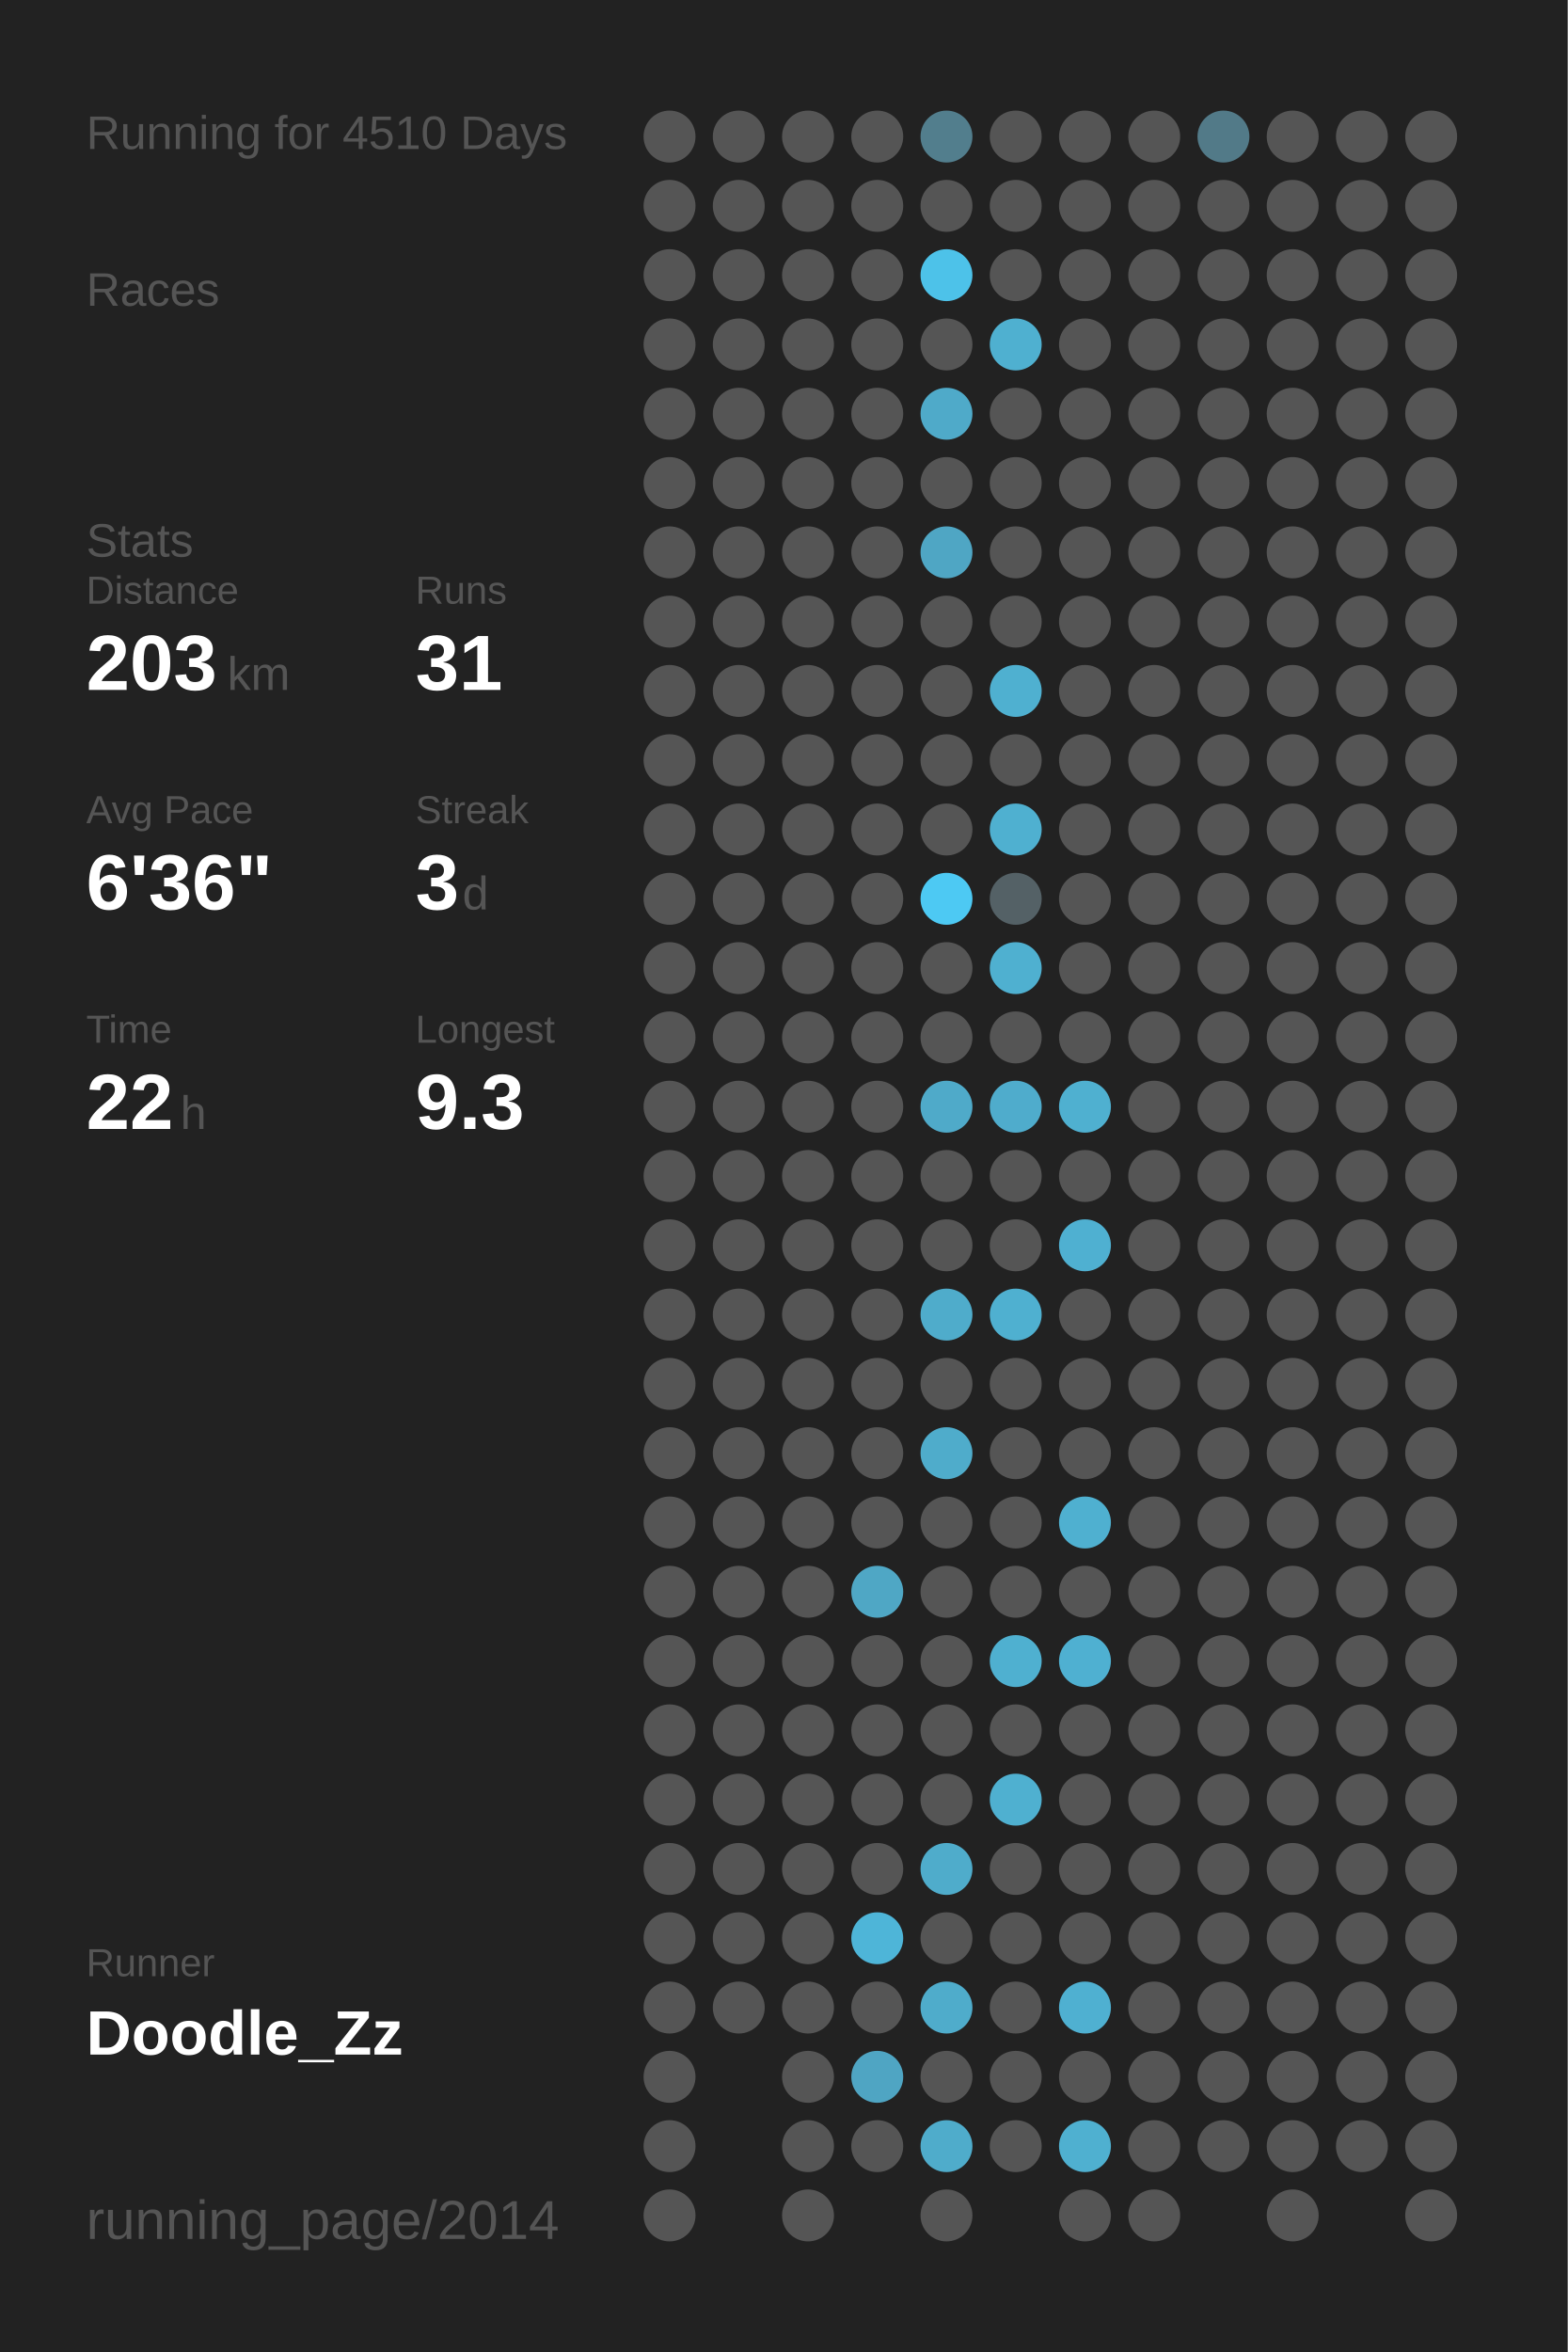
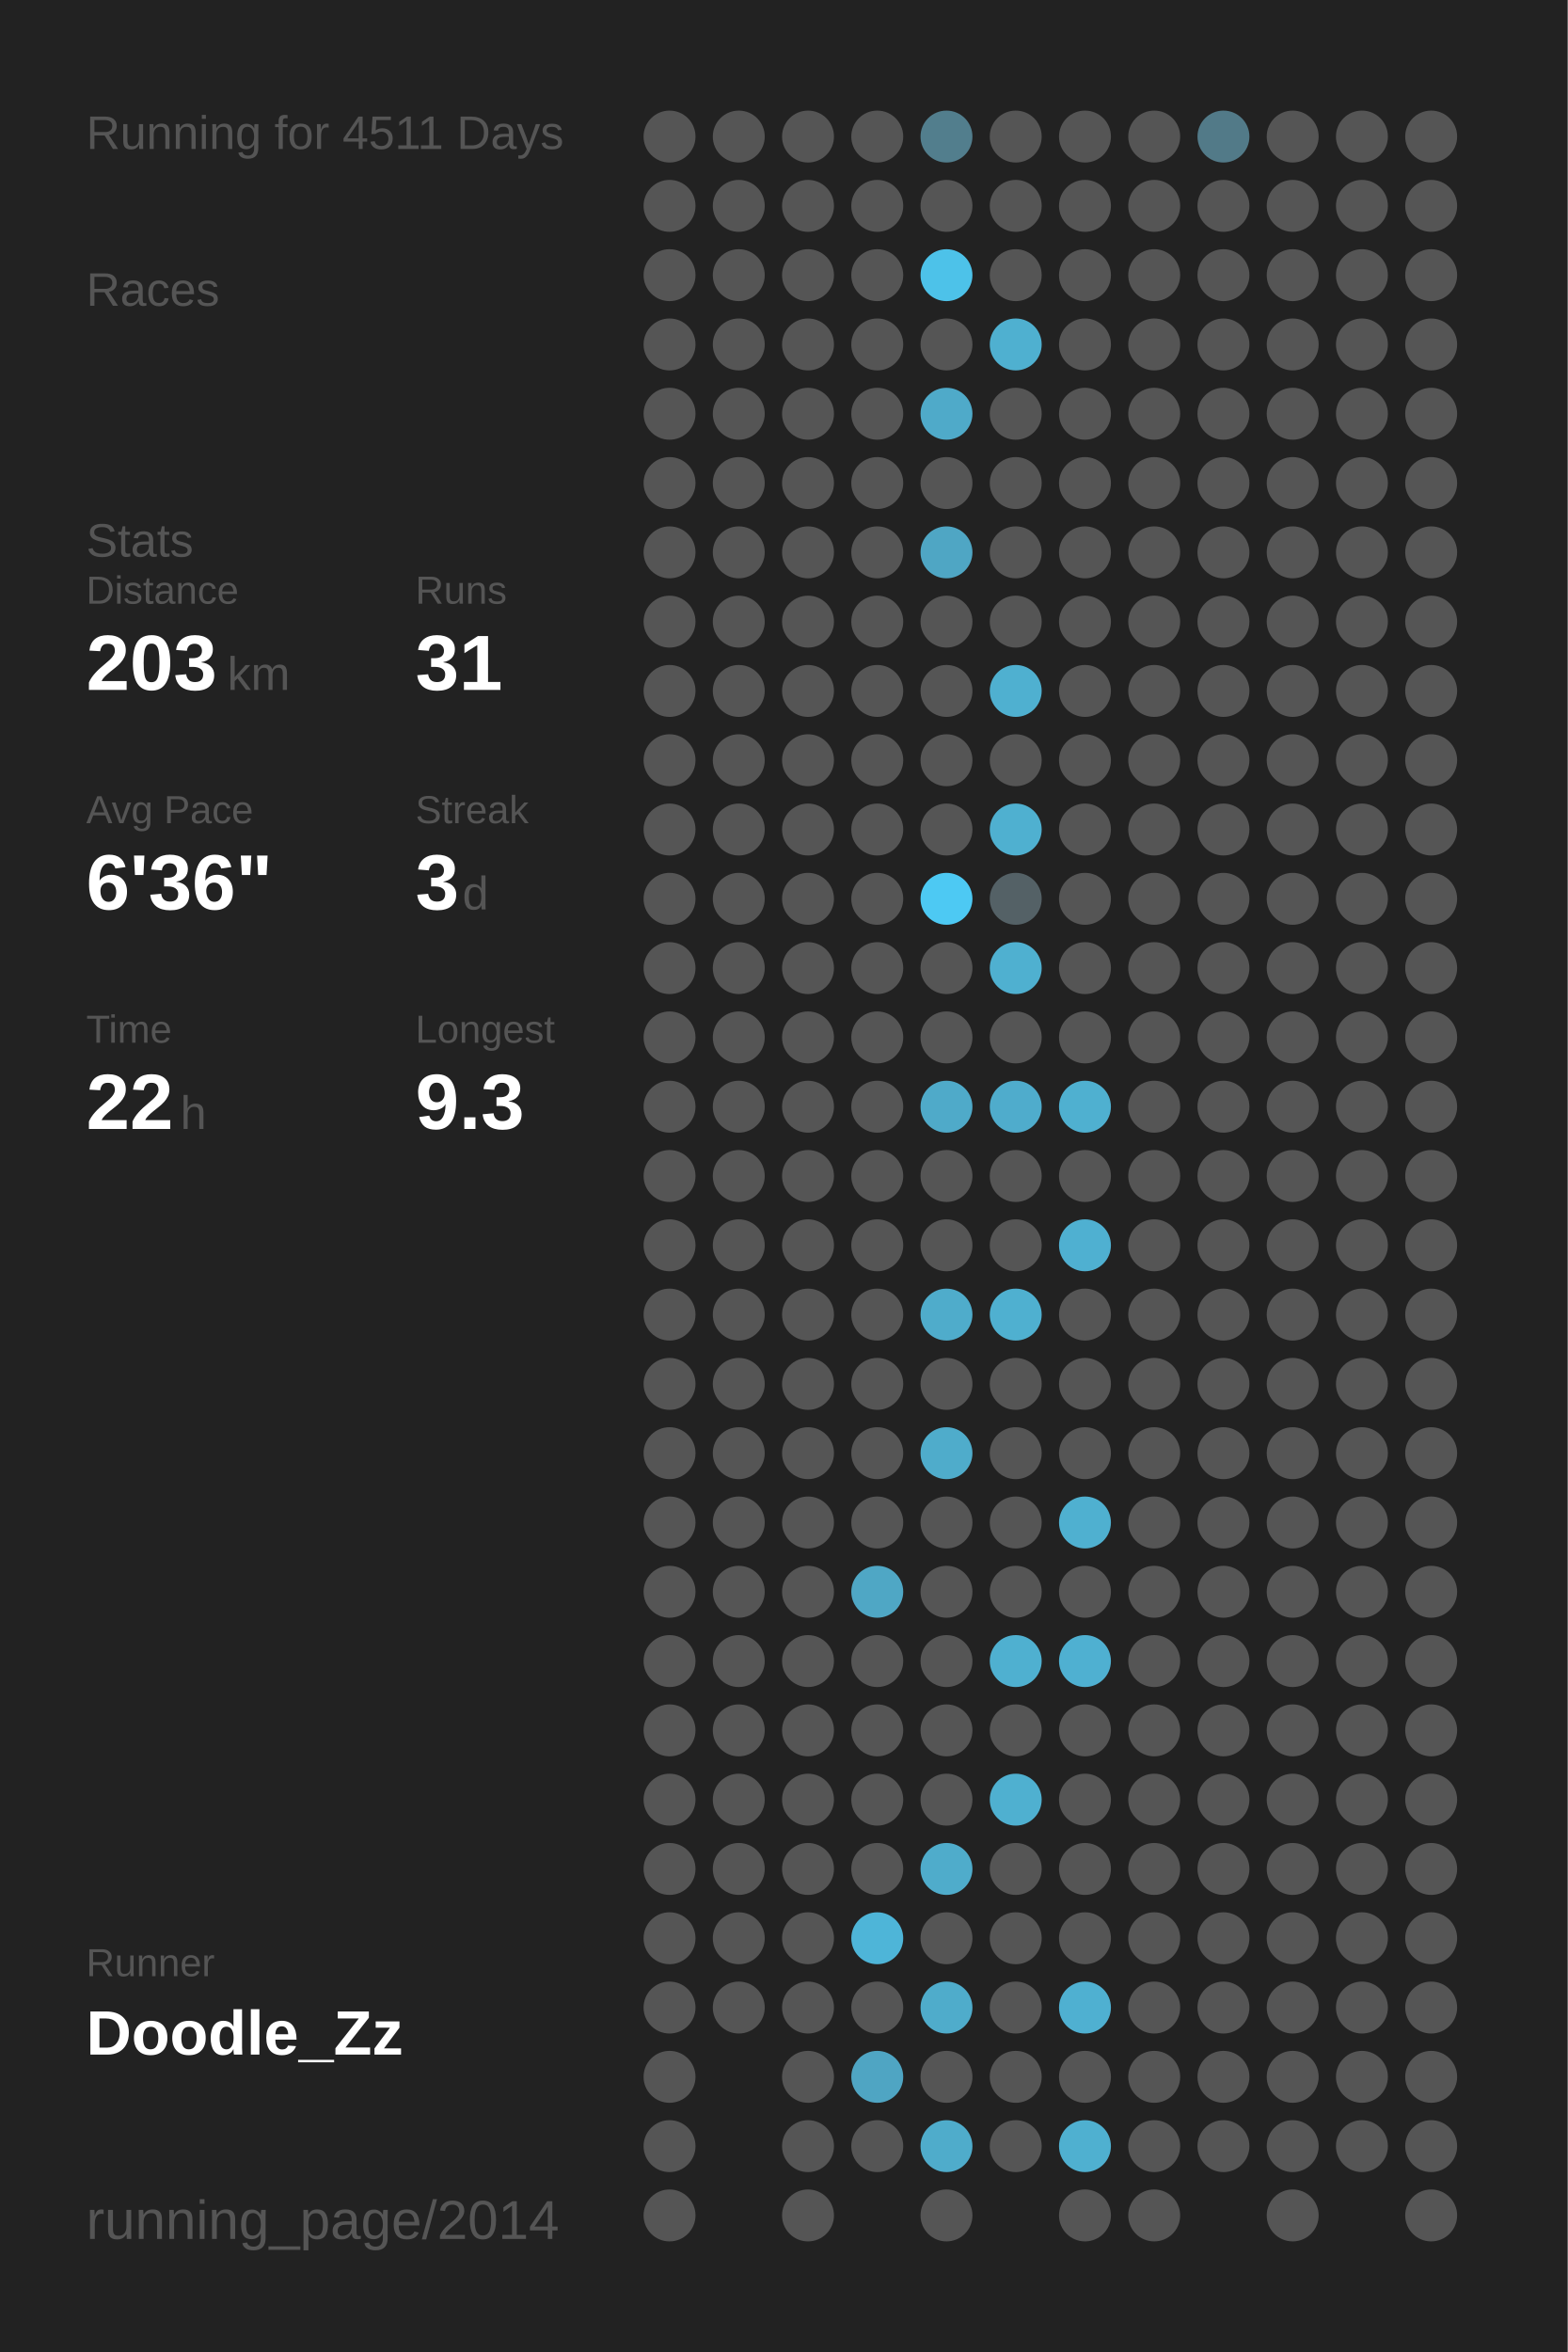
<svg xmlns="http://www.w3.org/2000/svg" baseProfile="full" height="300mm" version="1.1" viewBox="0,0,200,300" width="200mm">
  <defs />
  <rect fill="#222222" height="300" width="200" x="0" y="0" />
-   <text fill="#555555" style="font-size:6px; font-family:Arial;" x="11" y="19">Running for 4510 Days</text>
+   <text fill="#555555" style="font-size:6px; font-family:Arial;" x="11" y="19">Running for 4511 Days</text>
  <text fill="#555555" style="font-size:6px; font-family:Arial;" x="11" y="39">Races</text>
  <text fill="#555555" style="font-size:6px; font-family:Arial;" x="11" y="71">Stats</text>
  <text fill="#555555" style="font-size:5px; font-family:Arial;" x="11" y="77">Distance</text>
  <text fill="#FFFFFF" style="font-size:10px; font-family:Arial; font-weight:bold;" x="11" y="88">203</text>
  <text fill="#555555" style="font-size:6px; font-family:Arial;" x="29" y="88">km</text>
  <text fill="#555555" style="font-size:5px; font-family:Arial;" x="53" y="77">Runs</text>
  <text fill="#FFFFFF" style="font-size:10px; font-family:Arial; font-weight:bold;" x="53" y="88">31</text>
  <text fill="#555555" style="font-size:5px; font-family:Arial;" x="11" y="105">Avg Pace</text>
  <text fill="#FFFFFF" style="font-size:10px; font-family:Arial; font-weight:bold;" x="11" y="116">6'36"</text>
  <text fill="#555555" style="font-size:5px; font-family:Arial;" x="53" y="105">Streak</text>
  <text fill="#FFFFFF" style="font-size:10px; font-family:Arial; font-weight:bold;" x="53" y="116">3</text>
  <text fill="#555555" style="font-size:6px; font-family:Arial;" x="59" y="116">d</text>
  <text fill="#555555" style="font-size:5px; font-family:Arial;" x="11" y="133">Time</text>
  <text fill="#FFFFFF" style="font-size:10px; font-family:Arial; font-weight:bold;" x="11" y="144">22</text>
  <text fill="#555555" style="font-size:6px; font-family:Arial;" x="23" y="144">h</text>
  <text fill="#555555" style="font-size:5px; font-family:Arial;" x="53" y="133">Longest</text>
  <text fill="#FFFFFF" style="font-size:10px; font-family:Arial; font-weight:bold;" x="53" y="144">9.3</text>
  <text fill="#555555" style="font-size:5px; font-family:Arial;" x="11" y="252.065">Runner</text>
  <text fill="#FFFFFF" style="font-size:8px; font-family:Arial; font-weight:bold;" x="11" y="262.065">Doodle_Zz</text>
  <text fill="#555555" style="font-size:7px; font-family:Arial;" x="11" y="285.581">running_page/2014</text>
  <circle cx="85.417" cy="17.419" fill="#555555" r="3.312" />
  <circle cx="85.417" cy="26.258" fill="#555555" r="3.312" />
  <circle cx="85.417" cy="35.097" fill="#555555" r="3.312" />
  <circle cx="85.417" cy="43.935" fill="#555555" r="3.312" />
  <circle cx="85.417" cy="52.774" fill="#555555" r="3.312" />
  <circle cx="85.417" cy="61.613" fill="#555555" r="3.312" />
  <circle cx="85.417" cy="70.452" fill="#555555" r="3.312" />
  <circle cx="85.417" cy="79.29" fill="#555555" r="3.312" />
  <circle cx="85.417" cy="88.129" fill="#555555" r="3.312" />
  <circle cx="85.417" cy="96.968" fill="#555555" r="3.312" />
  <circle cx="85.417" cy="105.806" fill="#555555" r="3.312" />
  <circle cx="85.417" cy="114.645" fill="#555555" r="3.312" />
  <circle cx="85.417" cy="123.484" fill="#555555" r="3.312" />
  <circle cx="85.417" cy="132.323" fill="#555555" r="3.312" />
  <circle cx="85.417" cy="141.161" fill="#555555" r="3.312" />
  <circle cx="85.417" cy="150" fill="#555555" r="3.312" />
  <circle cx="85.417" cy="158.839" fill="#555555" r="3.312" />
  <circle cx="85.417" cy="167.677" fill="#555555" r="3.312" />
  <circle cx="85.417" cy="176.516" fill="#555555" r="3.312" />
  <circle cx="85.417" cy="185.355" fill="#555555" r="3.312" />
  <circle cx="85.417" cy="194.194" fill="#555555" r="3.312" />
  <circle cx="85.417" cy="203.032" fill="#555555" r="3.312" />
  <circle cx="85.417" cy="211.871" fill="#555555" r="3.312" />
  <circle cx="85.417" cy="220.71" fill="#555555" r="3.312" />
  <circle cx="85.417" cy="229.548" fill="#555555" r="3.312" />
  <circle cx="85.417" cy="238.387" fill="#555555" r="3.312" />
  <circle cx="85.417" cy="247.226" fill="#555555" r="3.312" />
  <circle cx="85.417" cy="256.065" fill="#555555" r="3.312" />
  <circle cx="85.417" cy="264.903" fill="#555555" r="3.312" />
  <circle cx="85.417" cy="273.742" fill="#555555" r="3.312" />
  <circle cx="85.417" cy="282.581" fill="#555555" r="3.312" />
  <circle cx="94.25" cy="17.419" fill="#555555" r="3.312" />
  <circle cx="94.25" cy="26.258" fill="#555555" r="3.312" />
  <circle cx="94.25" cy="35.097" fill="#555555" r="3.312" />
  <circle cx="94.25" cy="43.935" fill="#555555" r="3.312" />
  <circle cx="94.25" cy="52.774" fill="#555555" r="3.312" />
  <circle cx="94.25" cy="61.613" fill="#555555" r="3.312" />
  <circle cx="94.25" cy="70.452" fill="#555555" r="3.312" />
  <circle cx="94.25" cy="79.29" fill="#555555" r="3.312" />
  <circle cx="94.25" cy="88.129" fill="#555555" r="3.312" />
  <circle cx="94.25" cy="96.968" fill="#555555" r="3.312" />
  <circle cx="94.25" cy="105.806" fill="#555555" r="3.312" />
  <circle cx="94.25" cy="114.645" fill="#555555" r="3.312" />
  <circle cx="94.25" cy="123.484" fill="#555555" r="3.312" />
  <circle cx="94.25" cy="132.323" fill="#555555" r="3.312" />
  <circle cx="94.25" cy="141.161" fill="#555555" r="3.312" />
  <circle cx="94.25" cy="150" fill="#555555" r="3.312" />
  <circle cx="94.25" cy="158.839" fill="#555555" r="3.312" />
  <circle cx="94.25" cy="167.677" fill="#555555" r="3.312" />
  <circle cx="94.25" cy="176.516" fill="#555555" r="3.312" />
  <circle cx="94.25" cy="185.355" fill="#555555" r="3.312" />
  <circle cx="94.25" cy="194.194" fill="#555555" r="3.312" />
  <circle cx="94.25" cy="203.032" fill="#555555" r="3.312" />
  <circle cx="94.25" cy="211.871" fill="#555555" r="3.312" />
  <circle cx="94.25" cy="220.71" fill="#555555" r="3.312" />
  <circle cx="94.25" cy="229.548" fill="#555555" r="3.312" />
  <circle cx="94.25" cy="238.387" fill="#555555" r="3.312" />
  <circle cx="94.25" cy="247.226" fill="#555555" r="3.312" />
  <circle cx="94.25" cy="256.065" fill="#555555" r="3.312" />
  <circle cx="103.083" cy="17.419" fill="#555555" r="3.312" />
  <circle cx="103.083" cy="26.258" fill="#555555" r="3.312" />
  <circle cx="103.083" cy="35.097" fill="#555555" r="3.312" />
  <circle cx="103.083" cy="43.935" fill="#555555" r="3.312" />
  <circle cx="103.083" cy="52.774" fill="#555555" r="3.312" />
  <circle cx="103.083" cy="61.613" fill="#555555" r="3.312" />
  <circle cx="103.083" cy="70.452" fill="#555555" r="3.312" />
  <circle cx="103.083" cy="79.29" fill="#555555" r="3.312" />
  <circle cx="103.083" cy="88.129" fill="#555555" r="3.312" />
  <circle cx="103.083" cy="96.968" fill="#555555" r="3.312" />
  <circle cx="103.083" cy="105.806" fill="#555555" r="3.312" />
  <circle cx="103.083" cy="114.645" fill="#555555" r="3.312" />
  <circle cx="103.083" cy="123.484" fill="#555555" r="3.312" />
  <circle cx="103.083" cy="132.323" fill="#555555" r="3.312" />
  <circle cx="103.083" cy="141.161" fill="#555555" r="3.312" />
  <circle cx="103.083" cy="150" fill="#555555" r="3.312" />
  <circle cx="103.083" cy="158.839" fill="#555555" r="3.312" />
  <circle cx="103.083" cy="167.677" fill="#555555" r="3.312" />
  <circle cx="103.083" cy="176.516" fill="#555555" r="3.312" />
  <circle cx="103.083" cy="185.355" fill="#555555" r="3.312" />
  <circle cx="103.083" cy="194.194" fill="#555555" r="3.312" />
  <circle cx="103.083" cy="203.032" fill="#555555" r="3.312" />
  <circle cx="103.083" cy="211.871" fill="#555555" r="3.312" />
  <circle cx="103.083" cy="220.71" fill="#555555" r="3.312" />
  <circle cx="103.083" cy="229.548" fill="#555555" r="3.312" />
  <circle cx="103.083" cy="238.387" fill="#555555" r="3.312" />
  <circle cx="103.083" cy="247.226" fill="#555555" r="3.312" />
  <circle cx="103.083" cy="256.065" fill="#555555" r="3.312" />
  <circle cx="103.083" cy="264.903" fill="#555555" r="3.312" />
  <circle cx="103.083" cy="273.742" fill="#555555" r="3.312" />
  <circle cx="103.083" cy="282.581" fill="#555555" r="3.312" />
  <circle cx="111.917" cy="17.419" fill="#555555" r="3.312" />
  <circle cx="111.917" cy="26.258" fill="#555555" r="3.312" />
  <circle cx="111.917" cy="35.097" fill="#555555" r="3.312" />
  <circle cx="111.917" cy="43.935" fill="#555555" r="3.312" />
  <circle cx="111.917" cy="52.774" fill="#555555" r="3.312" />
  <circle cx="111.917" cy="61.613" fill="#555555" r="3.312" />
  <circle cx="111.917" cy="70.452" fill="#555555" r="3.312" />
  <circle cx="111.917" cy="79.29" fill="#555555" r="3.312" />
  <circle cx="111.917" cy="88.129" fill="#555555" r="3.312" />
  <circle cx="111.917" cy="96.968" fill="#555555" r="3.312" />
  <circle cx="111.917" cy="105.806" fill="#555555" r="3.312" />
  <circle cx="111.917" cy="114.645" fill="#555555" r="3.312" />
  <circle cx="111.917" cy="123.484" fill="#555555" r="3.312" />
  <circle cx="111.917" cy="132.323" fill="#555555" r="3.312" />
  <circle cx="111.917" cy="141.161" fill="#555555" r="3.312" />
  <circle cx="111.917" cy="150" fill="#555555" r="3.312" />
  <circle cx="111.917" cy="158.839" fill="#555555" r="3.312" />
  <circle cx="111.917" cy="167.677" fill="#555555" r="3.312" />
  <circle cx="111.917" cy="176.516" fill="#555555" r="3.312" />
  <circle cx="111.917" cy="185.355" fill="#555555" r="3.312" />
  <circle cx="111.917" cy="194.194" fill="#555555" r="3.312" />
  <circle cx="111.917" cy="203.032" fill="#4fa7c5" r="3.312" />
  <circle cx="111.917" cy="211.871" fill="#555555" r="3.312" />
  <circle cx="111.917" cy="220.71" fill="#555555" r="3.312" />
  <circle cx="111.917" cy="229.548" fill="#555555" r="3.312" />
  <circle cx="111.917" cy="238.387" fill="#555555" r="3.312" />
  <circle cx="111.917" cy="247.226" fill="#4eb5d8" r="3.312" />
  <circle cx="111.917" cy="256.065" fill="#555555" r="3.312" />
  <circle cx="111.917" cy="264.903" fill="#4fa5c3" r="3.312" />
  <circle cx="111.917" cy="273.742" fill="#555555" r="3.312" />
  <circle cx="120.75" cy="17.419" fill="#527e8d" r="3.312" />
  <circle cx="120.75" cy="26.258" fill="#555555" r="3.312" />
  <circle cx="120.75" cy="35.097" fill="#4dc2e9" r="3.312" />
  <circle cx="120.75" cy="43.935" fill="#555555" r="3.312" />
  <circle cx="120.75" cy="52.774" fill="#4faac9" r="3.312" />
  <circle cx="120.75" cy="61.613" fill="#555555" r="3.312" />
  <circle cx="120.75" cy="70.452" fill="#4fa6c4" r="3.312" />
  <circle cx="120.75" cy="79.29" fill="#555555" r="3.312" />
  <circle cx="120.75" cy="88.129" fill="#555555" r="3.312" />
  <circle cx="120.75" cy="96.968" fill="#555555" r="3.312" />
  <circle cx="120.75" cy="105.806" fill="#555555" r="3.312" />
  <circle cx="120.75" cy="114.645" fill="#4dc9f3" r="3.312" />
  <circle cx="120.75" cy="123.484" fill="#555555" r="3.312" />
  <circle cx="120.75" cy="132.323" fill="#555555" r="3.312" />
  <circle cx="120.75" cy="141.161" fill="#4faac9" r="3.312" />
  <circle cx="120.75" cy="150" fill="#555555" r="3.312" />
  <circle cx="120.75" cy="158.839" fill="#555555" r="3.312" />
  <circle cx="120.75" cy="167.677" fill="#4faccb" r="3.312" />
  <circle cx="120.75" cy="176.516" fill="#555555" r="3.312" />
  <circle cx="120.75" cy="185.355" fill="#4faccb" r="3.312" />
  <circle cx="120.75" cy="194.194" fill="#555555" r="3.312" />
  <circle cx="120.75" cy="203.032" fill="#555555" r="3.312" />
  <circle cx="120.75" cy="211.871" fill="#555555" r="3.312" />
  <circle cx="120.75" cy="220.71" fill="#555555" r="3.312" />
  <circle cx="120.75" cy="229.548" fill="#555555" r="3.312" />
  <circle cx="120.75" cy="238.387" fill="#4faccb" r="3.312" />
  <circle cx="120.75" cy="247.226" fill="#555555" r="3.312" />
  <circle cx="120.75" cy="256.065" fill="#4faccb" r="3.312" />
  <circle cx="120.75" cy="264.903" fill="#555555" r="3.312" />
  <circle cx="120.75" cy="273.742" fill="#4faccb" r="3.312" />
  <circle cx="120.75" cy="282.581" fill="#555555" r="3.312" />
  <circle cx="129.583" cy="17.419" fill="#555555" r="3.312" />
  <circle cx="129.583" cy="26.258" fill="#555555" r="3.312" />
  <circle cx="129.583" cy="35.097" fill="#555555" r="3.312" />
  <circle cx="129.583" cy="43.935" fill="#4fb0d0" r="3.312" />
  <circle cx="129.583" cy="52.774" fill="#555555" r="3.312" />
  <circle cx="129.583" cy="61.613" fill="#555555" r="3.312" />
  <circle cx="129.583" cy="70.452" fill="#555555" r="3.312" />
  <circle cx="129.583" cy="79.29" fill="#555555" r="3.312" />
  <circle cx="129.583" cy="88.129" fill="#4fb0d0" r="3.312" />
  <circle cx="129.583" cy="96.968" fill="#555555" r="3.312" />
  <circle cx="129.583" cy="105.806" fill="#4fb0d0" r="3.312" />
  <circle cx="129.583" cy="114.645" fill="#546166" r="3.312" />
  <circle cx="129.583" cy="123.484" fill="#4fb0d0" r="3.312" />
  <circle cx="129.583" cy="132.323" fill="#555555" r="3.312" />
  <circle cx="129.583" cy="141.161" fill="#4faccc" r="3.312" />
  <circle cx="129.583" cy="150" fill="#555555" r="3.312" />
  <circle cx="129.583" cy="158.839" fill="#555555" r="3.312" />
  <circle cx="129.583" cy="167.677" fill="#4fb0d0" r="3.312" />
  <circle cx="129.583" cy="176.516" fill="#555555" r="3.312" />
  <circle cx="129.583" cy="185.355" fill="#555555" r="3.312" />
  <circle cx="129.583" cy="194.194" fill="#555555" r="3.312" />
  <circle cx="129.583" cy="203.032" fill="#555555" r="3.312" />
  <circle cx="129.583" cy="211.871" fill="#4fb0d0" r="3.312" />
  <circle cx="129.583" cy="220.71" fill="#555555" r="3.312" />
  <circle cx="129.583" cy="229.548" fill="#4fb0d0" r="3.312" />
  <circle cx="129.583" cy="238.387" fill="#555555" r="3.312" />
  <circle cx="129.583" cy="247.226" fill="#555555" r="3.312" />
  <circle cx="129.583" cy="256.065" fill="#555555" r="3.312" />
  <circle cx="129.583" cy="264.903" fill="#555555" r="3.312" />
  <circle cx="129.583" cy="273.742" fill="#555555" r="3.312" />
  <circle cx="138.417" cy="17.419" fill="#555555" r="3.312" />
  <circle cx="138.417" cy="26.258" fill="#555555" r="3.312" />
  <circle cx="138.417" cy="35.097" fill="#555555" r="3.312" />
  <circle cx="138.417" cy="43.935" fill="#555555" r="3.312" />
  <circle cx="138.417" cy="52.774" fill="#555555" r="3.312" />
  <circle cx="138.417" cy="61.613" fill="#555555" r="3.312" />
  <circle cx="138.417" cy="70.452" fill="#555555" r="3.312" />
  <circle cx="138.417" cy="79.29" fill="#555555" r="3.312" />
  <circle cx="138.417" cy="88.129" fill="#555555" r="3.312" />
  <circle cx="138.417" cy="96.968" fill="#555555" r="3.312" />
  <circle cx="138.417" cy="105.806" fill="#555555" r="3.312" />
  <circle cx="138.417" cy="114.645" fill="#555555" r="3.312" />
  <circle cx="138.417" cy="123.484" fill="#555555" r="3.312" />
  <circle cx="138.417" cy="132.323" fill="#555555" r="3.312" />
  <circle cx="138.417" cy="141.161" fill="#4fb0d0" r="3.312" />
  <circle cx="138.417" cy="150" fill="#555555" r="3.312" />
  <circle cx="138.417" cy="158.839" fill="#4fb0d1" r="3.312" />
  <circle cx="138.417" cy="167.677" fill="#555555" r="3.312" />
  <circle cx="138.417" cy="176.516" fill="#555555" r="3.312" />
  <circle cx="138.417" cy="185.355" fill="#555555" r="3.312" />
  <circle cx="138.417" cy="194.194" fill="#4fb0d0" r="3.312" />
  <circle cx="138.417" cy="203.032" fill="#555555" r="3.312" />
  <circle cx="138.417" cy="211.871" fill="#4fb0d1" r="3.312" />
  <circle cx="138.417" cy="220.71" fill="#555555" r="3.312" />
  <circle cx="138.417" cy="229.548" fill="#555555" r="3.312" />
  <circle cx="138.417" cy="238.387" fill="#555555" r="3.312" />
  <circle cx="138.417" cy="247.226" fill="#555555" r="3.312" />
  <circle cx="138.417" cy="256.065" fill="#4fb0d1" r="3.312" />
  <circle cx="138.417" cy="264.903" fill="#555555" r="3.312" />
  <circle cx="138.417" cy="273.742" fill="#4fb0d0" r="3.312" />
  <circle cx="138.417" cy="282.581" fill="#555555" r="3.312" />
  <circle cx="147.25" cy="17.419" fill="#555555" r="3.312" />
  <circle cx="147.25" cy="26.258" fill="#555555" r="3.312" />
  <circle cx="147.25" cy="35.097" fill="#555555" r="3.312" />
  <circle cx="147.25" cy="43.935" fill="#555555" r="3.312" />
  <circle cx="147.25" cy="52.774" fill="#555555" r="3.312" />
  <circle cx="147.25" cy="61.613" fill="#555555" r="3.312" />
  <circle cx="147.25" cy="70.452" fill="#555555" r="3.312" />
  <circle cx="147.25" cy="79.29" fill="#555555" r="3.312" />
  <circle cx="147.25" cy="88.129" fill="#555555" r="3.312" />
  <circle cx="147.25" cy="96.968" fill="#555555" r="3.312" />
  <circle cx="147.25" cy="105.806" fill="#555555" r="3.312" />
  <circle cx="147.25" cy="114.645" fill="#555555" r="3.312" />
  <circle cx="147.25" cy="123.484" fill="#555555" r="3.312" />
  <circle cx="147.25" cy="132.323" fill="#555555" r="3.312" />
  <circle cx="147.25" cy="141.161" fill="#555555" r="3.312" />
  <circle cx="147.25" cy="150" fill="#555555" r="3.312" />
  <circle cx="147.25" cy="158.839" fill="#555555" r="3.312" />
  <circle cx="147.25" cy="167.677" fill="#555555" r="3.312" />
  <circle cx="147.25" cy="176.516" fill="#555555" r="3.312" />
  <circle cx="147.25" cy="185.355" fill="#555555" r="3.312" />
  <circle cx="147.25" cy="194.194" fill="#555555" r="3.312" />
  <circle cx="147.25" cy="203.032" fill="#555555" r="3.312" />
  <circle cx="147.25" cy="211.871" fill="#555555" r="3.312" />
  <circle cx="147.25" cy="220.71" fill="#555555" r="3.312" />
  <circle cx="147.25" cy="229.548" fill="#555555" r="3.312" />
  <circle cx="147.25" cy="238.387" fill="#555555" r="3.312" />
  <circle cx="147.25" cy="247.226" fill="#555555" r="3.312" />
  <circle cx="147.25" cy="256.065" fill="#555555" r="3.312" />
  <circle cx="147.25" cy="264.903" fill="#555555" r="3.312" />
  <circle cx="147.25" cy="273.742" fill="#555555" r="3.312" />
  <circle cx="147.25" cy="282.581" fill="#555555" r="3.312" />
  <circle cx="156.083" cy="17.419" fill="#527a88" r="3.312" />
  <circle cx="156.083" cy="26.258" fill="#555555" r="3.312" />
  <circle cx="156.083" cy="35.097" fill="#555555" r="3.312" />
  <circle cx="156.083" cy="43.935" fill="#555555" r="3.312" />
  <circle cx="156.083" cy="52.774" fill="#555555" r="3.312" />
  <circle cx="156.083" cy="61.613" fill="#555555" r="3.312" />
  <circle cx="156.083" cy="70.452" fill="#555555" r="3.312" />
  <circle cx="156.083" cy="79.29" fill="#555555" r="3.312" />
  <circle cx="156.083" cy="88.129" fill="#555555" r="3.312" />
  <circle cx="156.083" cy="96.968" fill="#555555" r="3.312" />
  <circle cx="156.083" cy="105.806" fill="#555555" r="3.312" />
  <circle cx="156.083" cy="114.645" fill="#555555" r="3.312" />
  <circle cx="156.083" cy="123.484" fill="#555555" r="3.312" />
  <circle cx="156.083" cy="132.323" fill="#555555" r="3.312" />
  <circle cx="156.083" cy="141.161" fill="#555555" r="3.312" />
  <circle cx="156.083" cy="150" fill="#555555" r="3.312" />
  <circle cx="156.083" cy="158.839" fill="#555555" r="3.312" />
  <circle cx="156.083" cy="167.677" fill="#555555" r="3.312" />
  <circle cx="156.083" cy="176.516" fill="#555555" r="3.312" />
  <circle cx="156.083" cy="185.355" fill="#555555" r="3.312" />
  <circle cx="156.083" cy="194.194" fill="#555555" r="3.312" />
  <circle cx="156.083" cy="203.032" fill="#555555" r="3.312" />
  <circle cx="156.083" cy="211.871" fill="#555555" r="3.312" />
  <circle cx="156.083" cy="220.71" fill="#555555" r="3.312" />
  <circle cx="156.083" cy="229.548" fill="#555555" r="3.312" />
  <circle cx="156.083" cy="238.387" fill="#555555" r="3.312" />
  <circle cx="156.083" cy="247.226" fill="#555555" r="3.312" />
  <circle cx="156.083" cy="256.065" fill="#555555" r="3.312" />
  <circle cx="156.083" cy="264.903" fill="#555555" r="3.312" />
  <circle cx="156.083" cy="273.742" fill="#555555" r="3.312" />
  <circle cx="164.917" cy="17.419" fill="#555555" r="3.312" />
  <circle cx="164.917" cy="26.258" fill="#555555" r="3.312" />
  <circle cx="164.917" cy="35.097" fill="#555555" r="3.312" />
  <circle cx="164.917" cy="43.935" fill="#555555" r="3.312" />
  <circle cx="164.917" cy="52.774" fill="#555555" r="3.312" />
  <circle cx="164.917" cy="61.613" fill="#555555" r="3.312" />
  <circle cx="164.917" cy="70.452" fill="#555555" r="3.312" />
  <circle cx="164.917" cy="79.29" fill="#555555" r="3.312" />
  <circle cx="164.917" cy="88.129" fill="#555555" r="3.312" />
  <circle cx="164.917" cy="96.968" fill="#555555" r="3.312" />
  <circle cx="164.917" cy="105.806" fill="#555555" r="3.312" />
  <circle cx="164.917" cy="114.645" fill="#555555" r="3.312" />
  <circle cx="164.917" cy="123.484" fill="#555555" r="3.312" />
  <circle cx="164.917" cy="132.323" fill="#555555" r="3.312" />
  <circle cx="164.917" cy="141.161" fill="#555555" r="3.312" />
  <circle cx="164.917" cy="150" fill="#555555" r="3.312" />
  <circle cx="164.917" cy="158.839" fill="#555555" r="3.312" />
  <circle cx="164.917" cy="167.677" fill="#555555" r="3.312" />
  <circle cx="164.917" cy="176.516" fill="#555555" r="3.312" />
  <circle cx="164.917" cy="185.355" fill="#555555" r="3.312" />
  <circle cx="164.917" cy="194.194" fill="#555555" r="3.312" />
  <circle cx="164.917" cy="203.032" fill="#555555" r="3.312" />
  <circle cx="164.917" cy="211.871" fill="#555555" r="3.312" />
  <circle cx="164.917" cy="220.71" fill="#555555" r="3.312" />
  <circle cx="164.917" cy="229.548" fill="#555555" r="3.312" />
  <circle cx="164.917" cy="238.387" fill="#555555" r="3.312" />
  <circle cx="164.917" cy="247.226" fill="#555555" r="3.312" />
  <circle cx="164.917" cy="256.065" fill="#555555" r="3.312" />
  <circle cx="164.917" cy="264.903" fill="#555555" r="3.312" />
  <circle cx="164.917" cy="273.742" fill="#555555" r="3.312" />
  <circle cx="164.917" cy="282.581" fill="#555555" r="3.312" />
  <circle cx="173.75" cy="17.419" fill="#555555" r="3.312" />
  <circle cx="173.75" cy="26.258" fill="#555555" r="3.312" />
  <circle cx="173.75" cy="35.097" fill="#555555" r="3.312" />
  <circle cx="173.75" cy="43.935" fill="#555555" r="3.312" />
  <circle cx="173.75" cy="52.774" fill="#555555" r="3.312" />
  <circle cx="173.75" cy="61.613" fill="#555555" r="3.312" />
  <circle cx="173.75" cy="70.452" fill="#555555" r="3.312" />
  <circle cx="173.75" cy="79.29" fill="#555555" r="3.312" />
  <circle cx="173.75" cy="88.129" fill="#555555" r="3.312" />
  <circle cx="173.75" cy="96.968" fill="#555555" r="3.312" />
  <circle cx="173.75" cy="105.806" fill="#555555" r="3.312" />
  <circle cx="173.75" cy="114.645" fill="#555555" r="3.312" />
  <circle cx="173.75" cy="123.484" fill="#555555" r="3.312" />
  <circle cx="173.75" cy="132.323" fill="#555555" r="3.312" />
  <circle cx="173.75" cy="141.161" fill="#555555" r="3.312" />
  <circle cx="173.75" cy="150" fill="#555555" r="3.312" />
  <circle cx="173.75" cy="158.839" fill="#555555" r="3.312" />
  <circle cx="173.75" cy="167.677" fill="#555555" r="3.312" />
  <circle cx="173.75" cy="176.516" fill="#555555" r="3.312" />
  <circle cx="173.75" cy="185.355" fill="#555555" r="3.312" />
  <circle cx="173.75" cy="194.194" fill="#555555" r="3.312" />
  <circle cx="173.75" cy="203.032" fill="#555555" r="3.312" />
  <circle cx="173.75" cy="211.871" fill="#555555" r="3.312" />
  <circle cx="173.75" cy="220.71" fill="#555555" r="3.312" />
  <circle cx="173.75" cy="229.548" fill="#555555" r="3.312" />
  <circle cx="173.75" cy="238.387" fill="#555555" r="3.312" />
  <circle cx="173.75" cy="247.226" fill="#555555" r="3.312" />
  <circle cx="173.75" cy="256.065" fill="#555555" r="3.312" />
  <circle cx="173.75" cy="264.903" fill="#555555" r="3.312" />
  <circle cx="173.75" cy="273.742" fill="#555555" r="3.312" />
  <circle cx="182.583" cy="17.419" fill="#555555" r="3.312" />
  <circle cx="182.583" cy="26.258" fill="#555555" r="3.312" />
  <circle cx="182.583" cy="35.097" fill="#555555" r="3.312" />
  <circle cx="182.583" cy="43.935" fill="#555555" r="3.312" />
  <circle cx="182.583" cy="52.774" fill="#555555" r="3.312" />
  <circle cx="182.583" cy="61.613" fill="#555555" r="3.312" />
  <circle cx="182.583" cy="70.452" fill="#555555" r="3.312" />
  <circle cx="182.583" cy="79.29" fill="#555555" r="3.312" />
  <circle cx="182.583" cy="88.129" fill="#555555" r="3.312" />
  <circle cx="182.583" cy="96.968" fill="#555555" r="3.312" />
  <circle cx="182.583" cy="105.806" fill="#555555" r="3.312" />
  <circle cx="182.583" cy="114.645" fill="#555555" r="3.312" />
  <circle cx="182.583" cy="123.484" fill="#555555" r="3.312" />
  <circle cx="182.583" cy="132.323" fill="#555555" r="3.312" />
  <circle cx="182.583" cy="141.161" fill="#555555" r="3.312" />
  <circle cx="182.583" cy="150" fill="#555555" r="3.312" />
  <circle cx="182.583" cy="158.839" fill="#555555" r="3.312" />
  <circle cx="182.583" cy="167.677" fill="#555555" r="3.312" />
  <circle cx="182.583" cy="176.516" fill="#555555" r="3.312" />
  <circle cx="182.583" cy="185.355" fill="#555555" r="3.312" />
  <circle cx="182.583" cy="194.194" fill="#555555" r="3.312" />
  <circle cx="182.583" cy="203.032" fill="#555555" r="3.312" />
  <circle cx="182.583" cy="211.871" fill="#555555" r="3.312" />
  <circle cx="182.583" cy="220.71" fill="#555555" r="3.312" />
  <circle cx="182.583" cy="229.548" fill="#555555" r="3.312" />
  <circle cx="182.583" cy="238.387" fill="#555555" r="3.312" />
  <circle cx="182.583" cy="247.226" fill="#555555" r="3.312" />
  <circle cx="182.583" cy="256.065" fill="#555555" r="3.312" />
  <circle cx="182.583" cy="264.903" fill="#555555" r="3.312" />
  <circle cx="182.583" cy="273.742" fill="#555555" r="3.312" />
  <circle cx="182.583" cy="282.581" fill="#555555" r="3.312" />
</svg>
